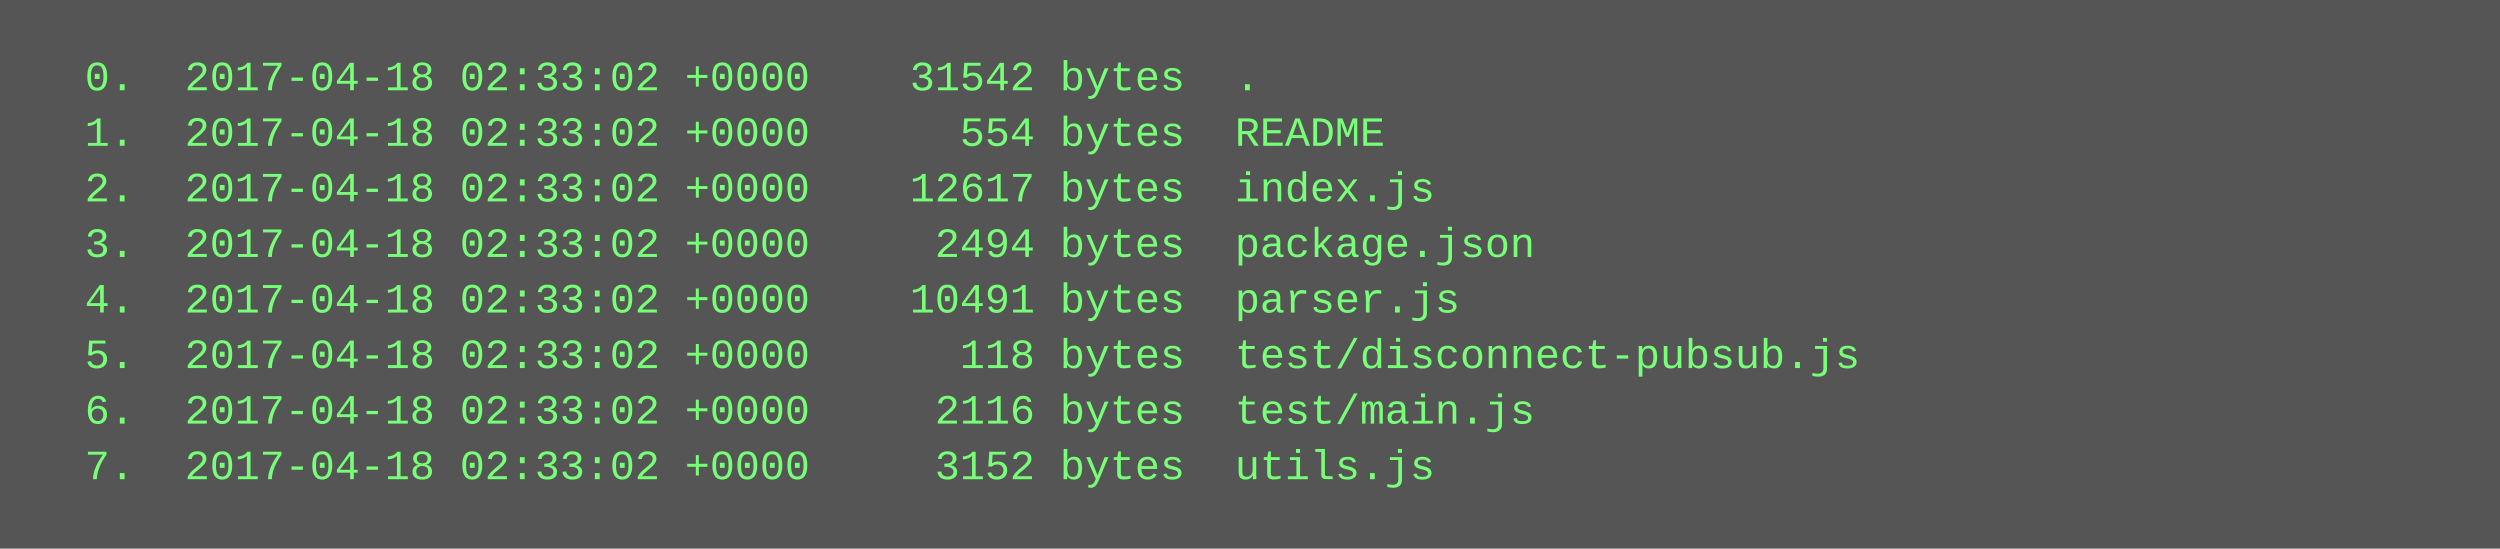
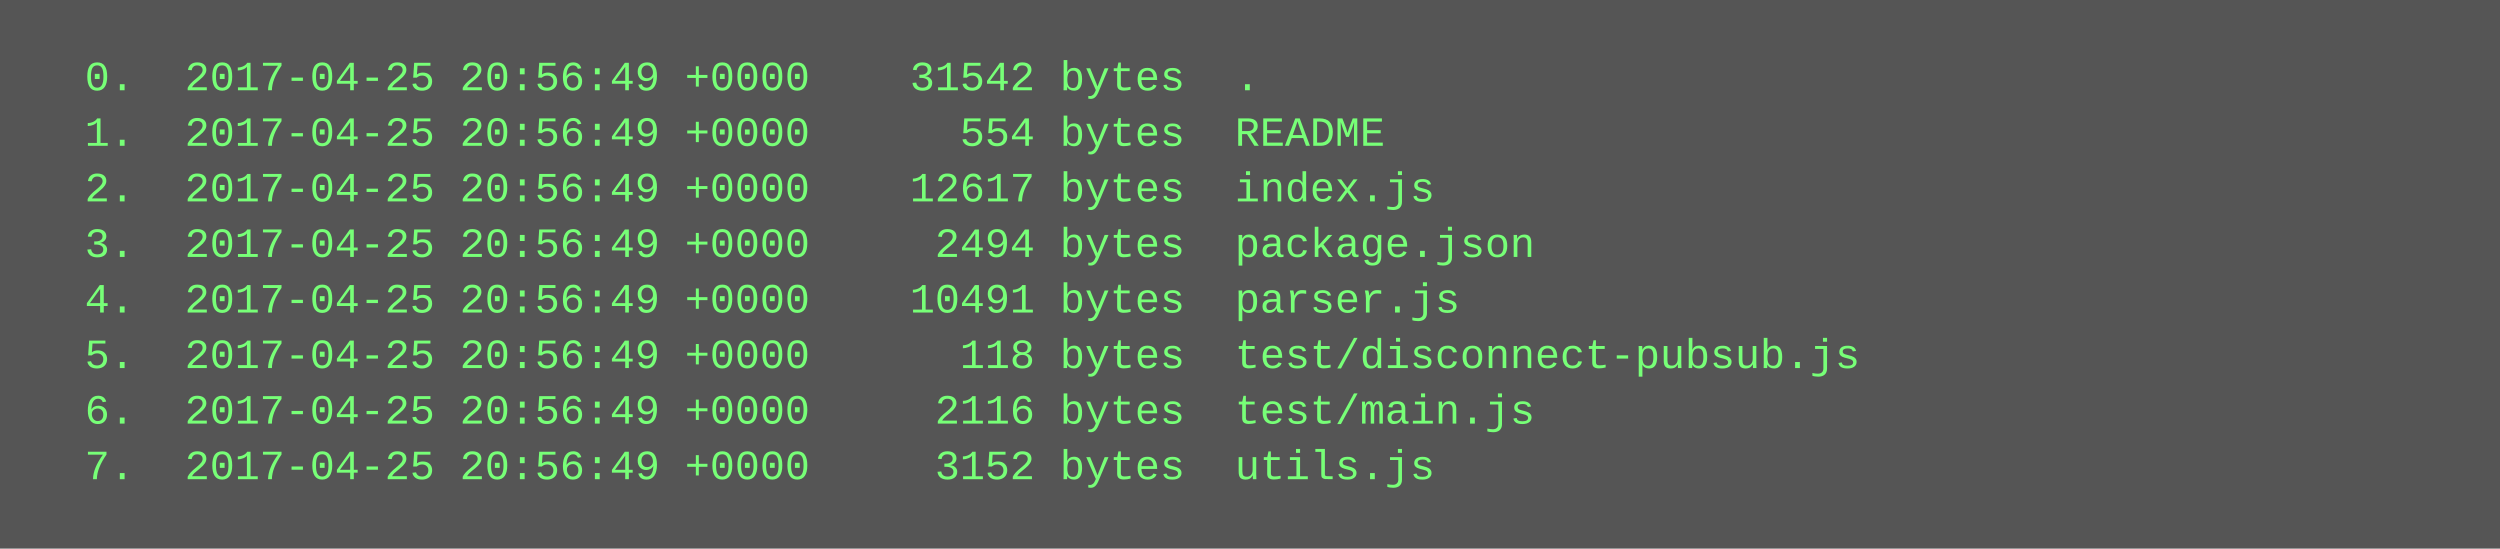
<svg xmlns="http://www.w3.org/2000/svg" height="158" width="720">
  <rect height="158" fill="#555" width="720" />
  <text fill="#7f7" font-family="Courier New" font-size="12" xml:space="preserve">
-     <tspan x="10" y="26">  0.  2017-04-18 02:33:02 +0000    31542 bytes  .</tspan>
-     <tspan x="10" y="42">  1.  2017-04-18 02:33:02 +0000      554 bytes  README</tspan>
-     <tspan x="10" y="58">  2.  2017-04-18 02:33:02 +0000    12617 bytes  index.js</tspan>
-     <tspan x="10" y="74">  3.  2017-04-18 02:33:02 +0000     2494 bytes  package.json</tspan>
-     <tspan x="10" y="90">  4.  2017-04-18 02:33:02 +0000    10491 bytes  parser.js</tspan>
-     <tspan x="10" y="106">  5.  2017-04-18 02:33:02 +0000      118 bytes  test/disconnect-pubsub.js</tspan>
-     <tspan x="10" y="122">  6.  2017-04-18 02:33:02 +0000     2116 bytes  test/main.js</tspan>
-     <tspan x="10" y="138">  7.  2017-04-18 02:33:02 +0000     3152 bytes  utils.js</tspan>
+     <tspan x="10" y="26">  0.  2017-04-25 20:56:49 +0000    31542 bytes  .</tspan>
+     <tspan x="10" y="42">  1.  2017-04-25 20:56:49 +0000      554 bytes  README</tspan>
+     <tspan x="10" y="58">  2.  2017-04-25 20:56:49 +0000    12617 bytes  index.js</tspan>
+     <tspan x="10" y="74">  3.  2017-04-25 20:56:49 +0000     2494 bytes  package.json</tspan>
+     <tspan x="10" y="90">  4.  2017-04-25 20:56:49 +0000    10491 bytes  parser.js</tspan>
+     <tspan x="10" y="106">  5.  2017-04-25 20:56:49 +0000      118 bytes  test/disconnect-pubsub.js</tspan>
+     <tspan x="10" y="122">  6.  2017-04-25 20:56:49 +0000     2116 bytes  test/main.js</tspan>
+     <tspan x="10" y="138">  7.  2017-04-25 20:56:49 +0000     3152 bytes  utils.js</tspan>
  </text>
</svg>
